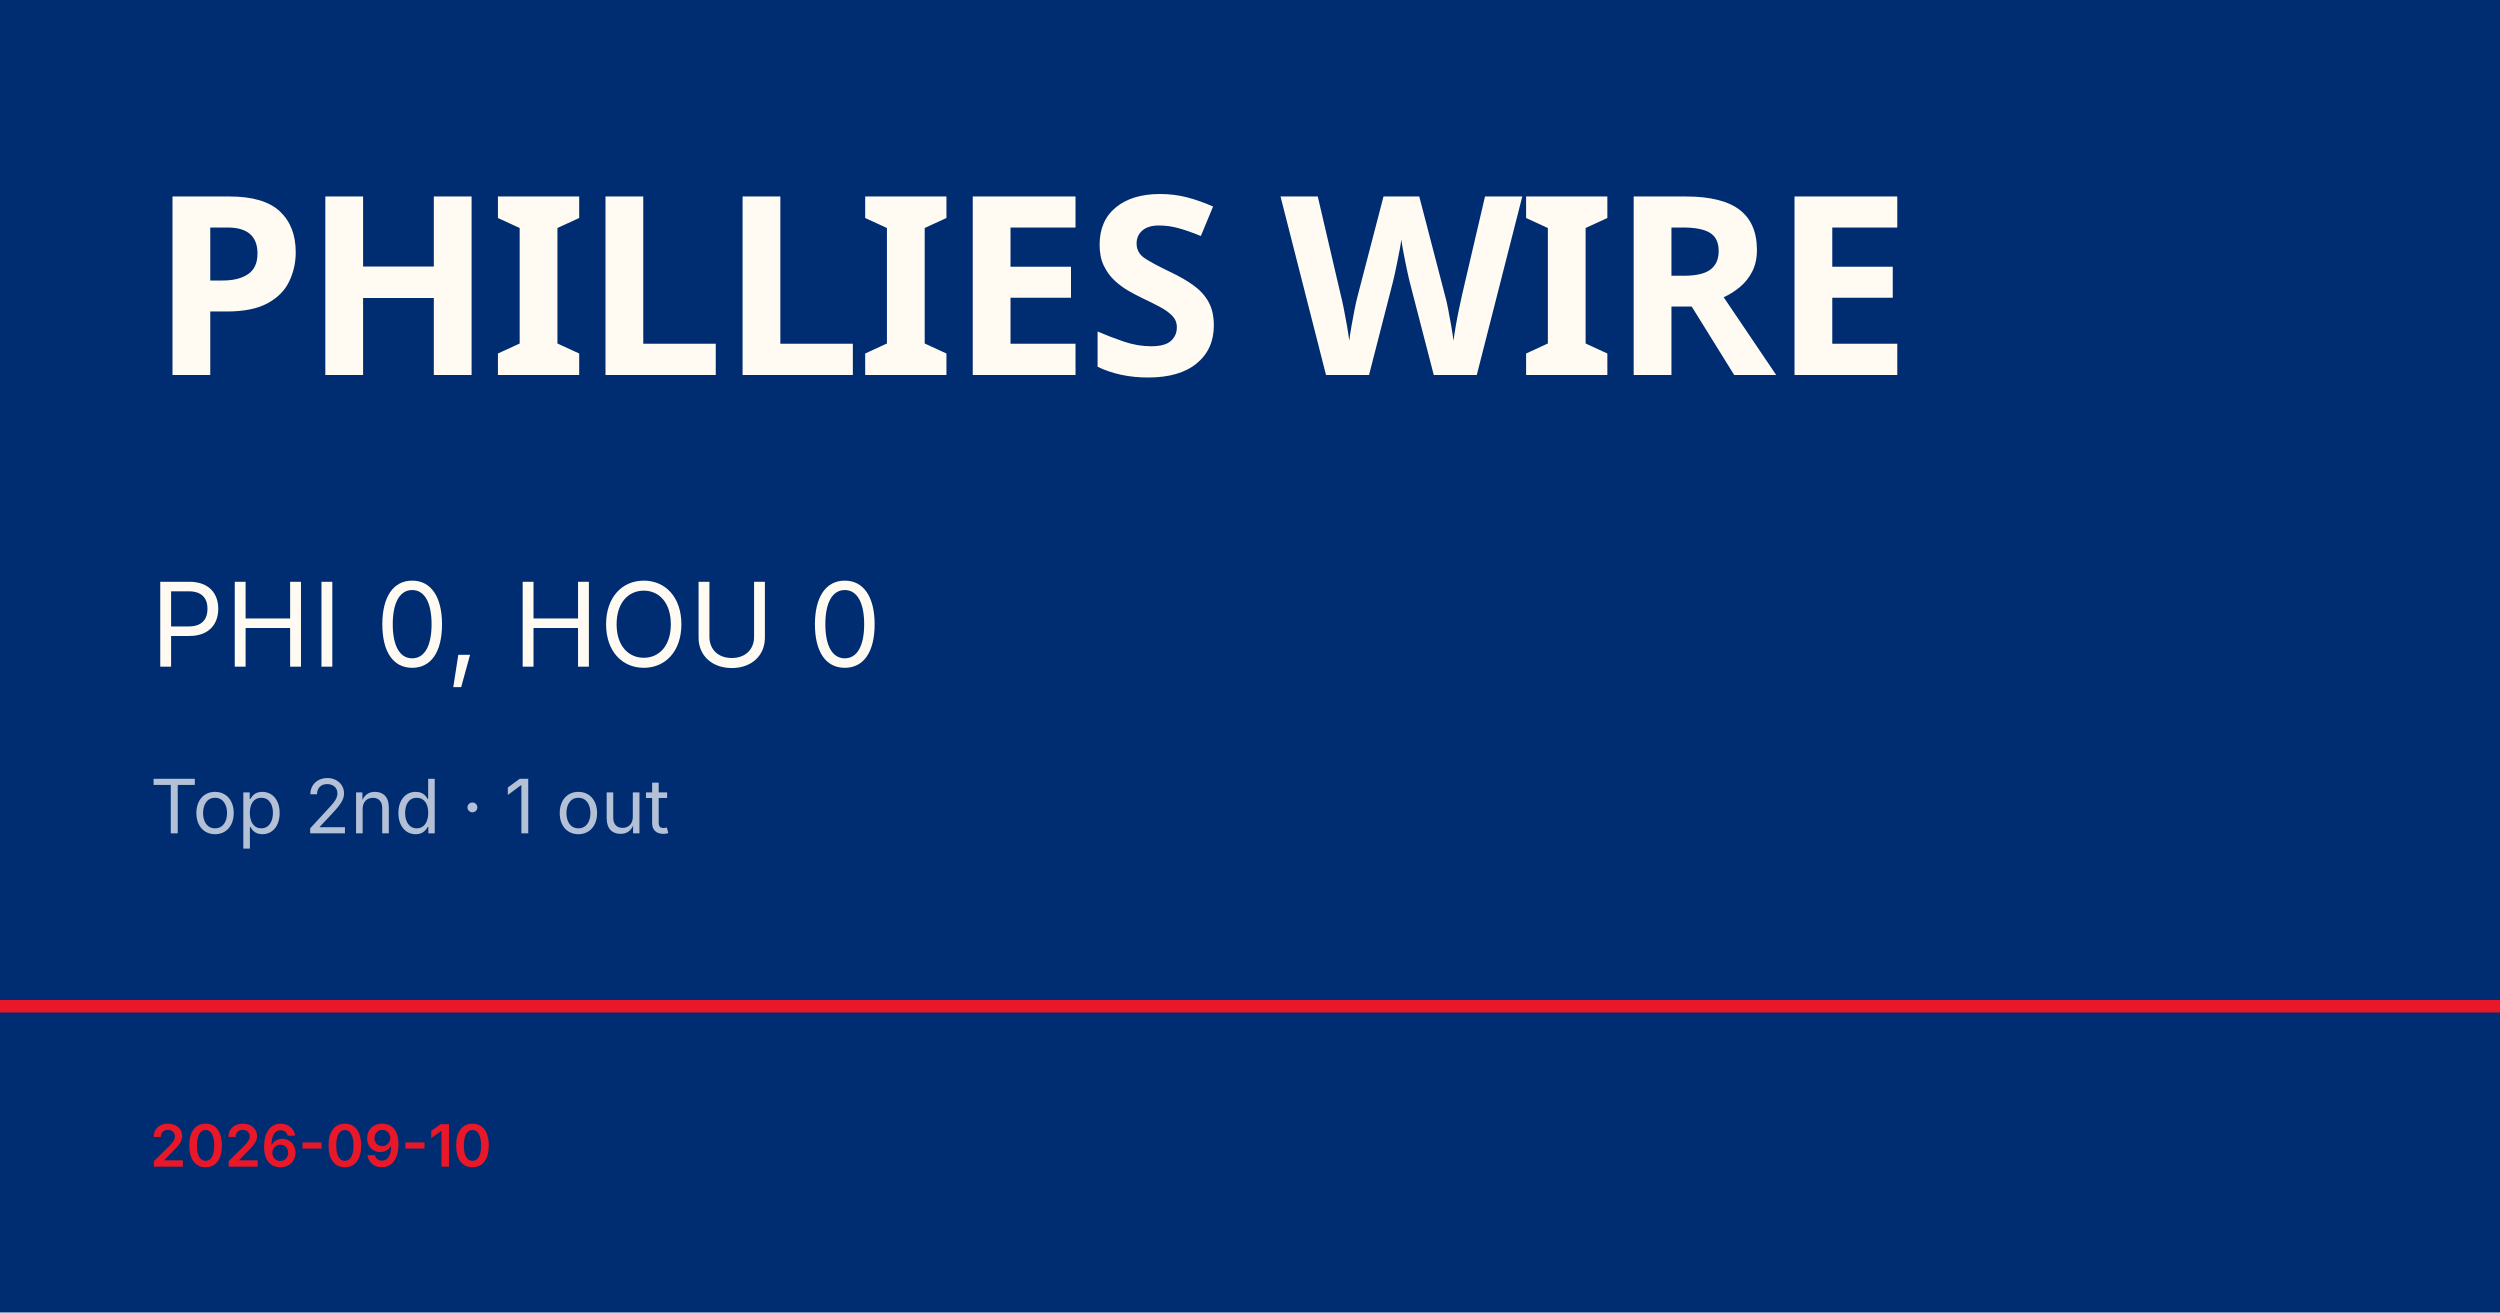
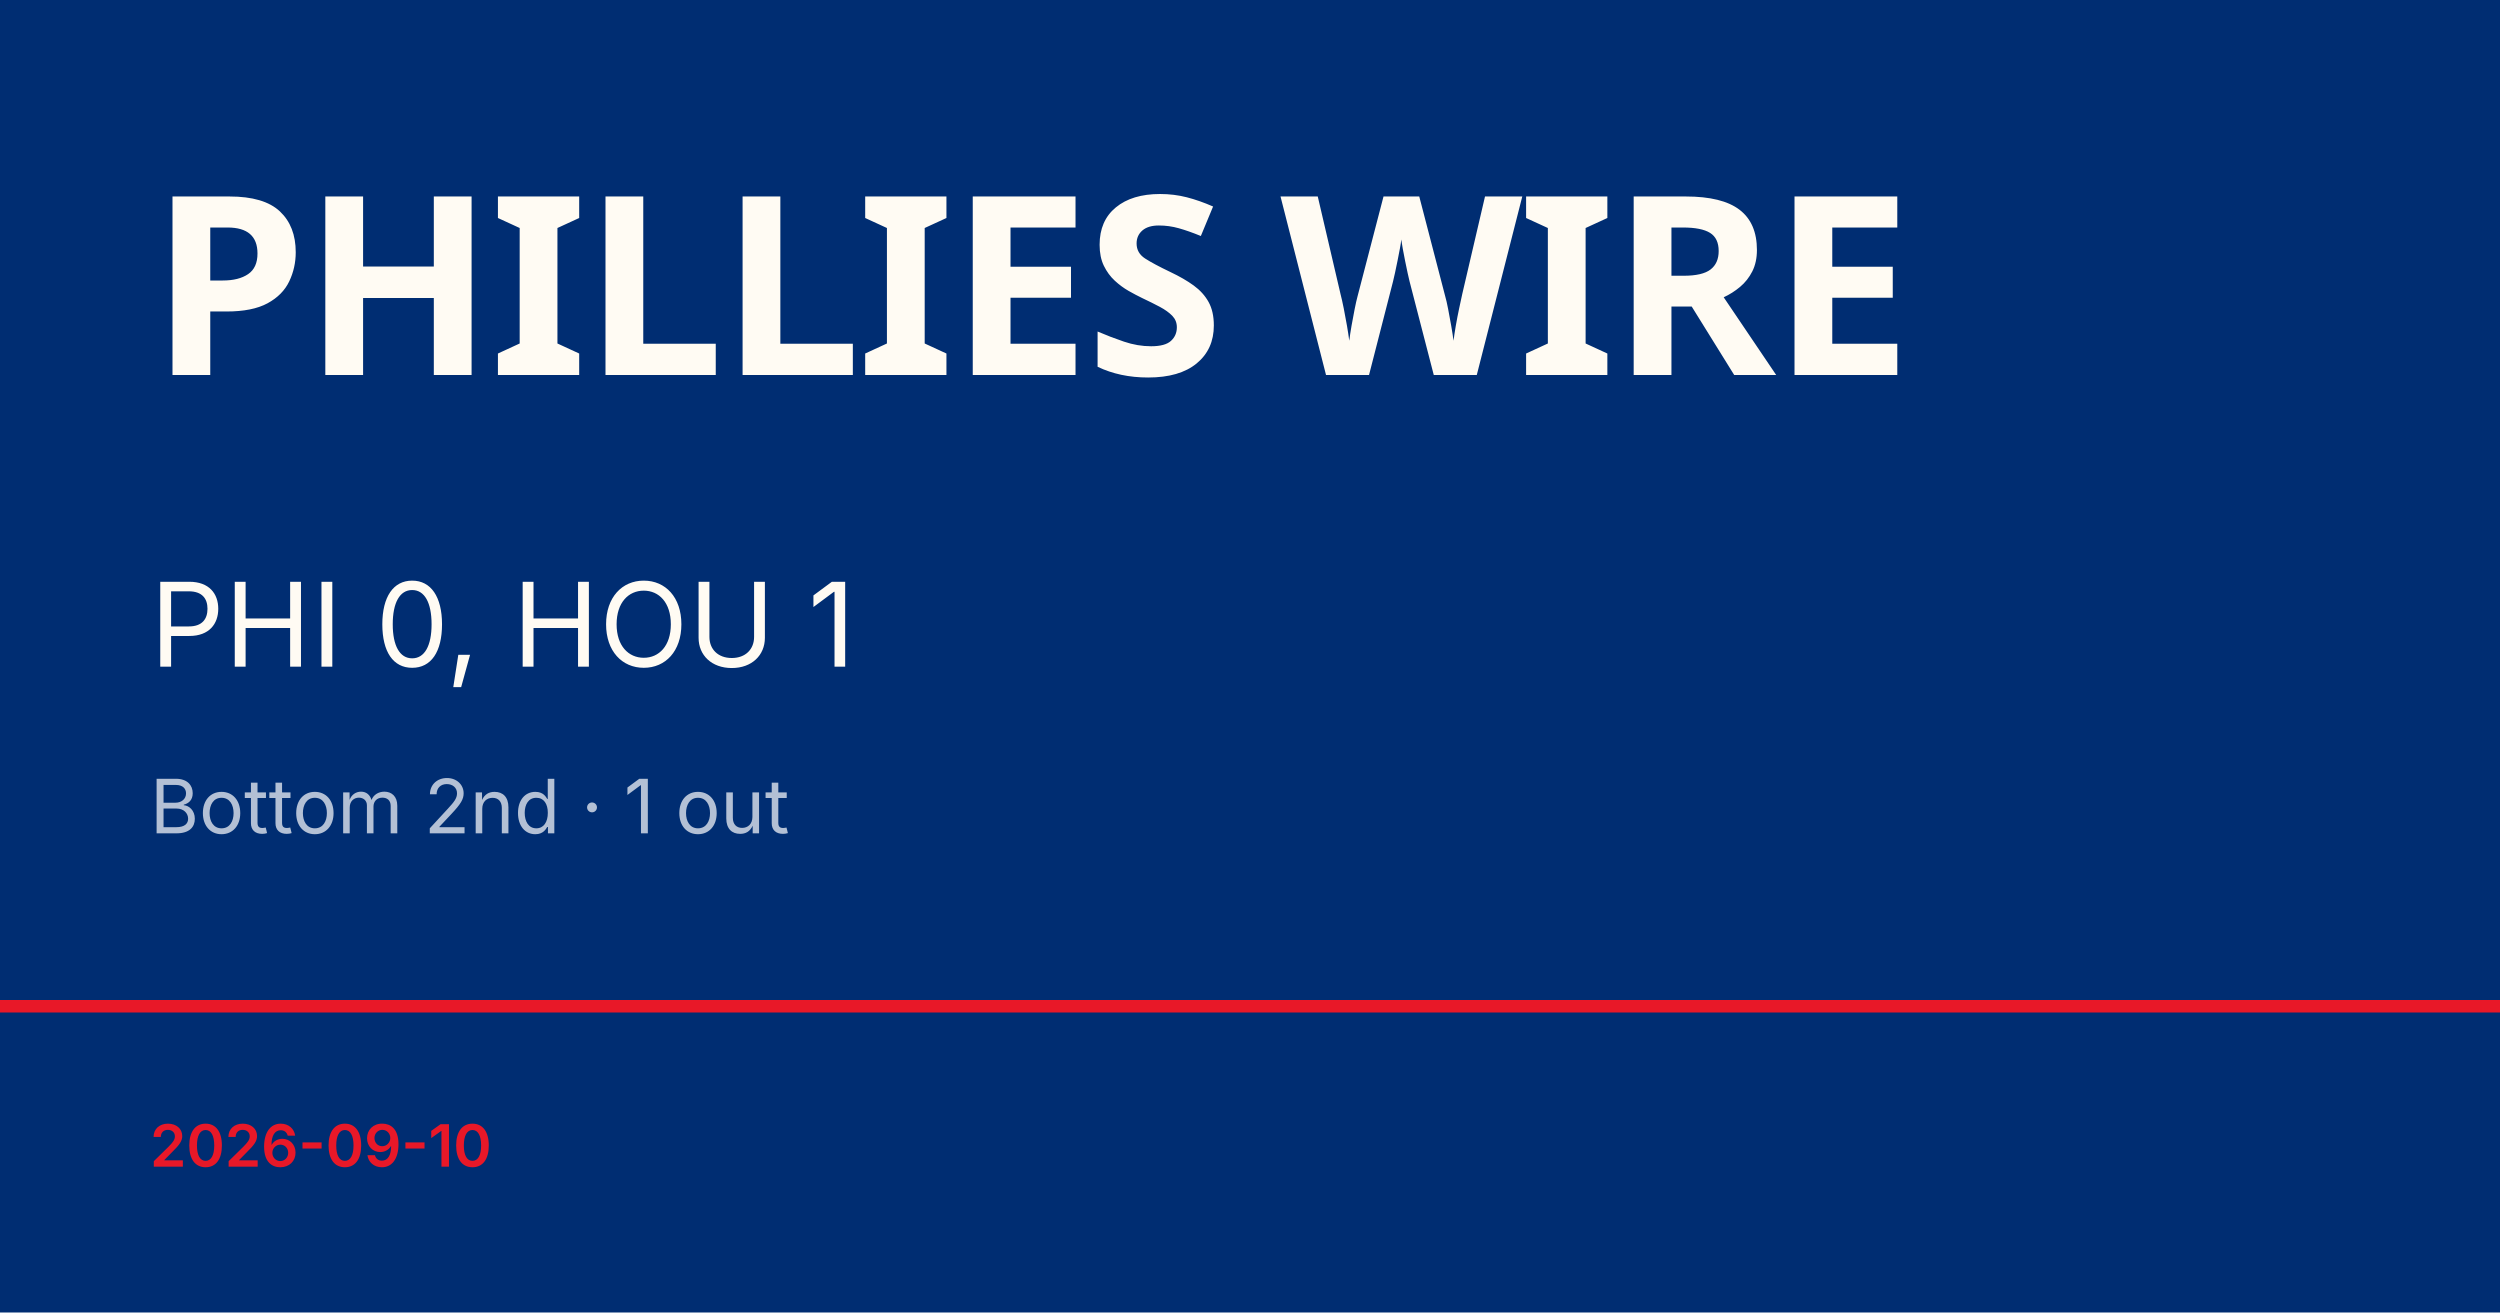
<svg xmlns="http://www.w3.org/2000/svg" viewBox="0 0 1200 630">
  <rect width="1200" height="630" fill="#002d72" />
  <rect y="480" width="1200" height="6" fill="#e81828" />
  <text x="72" y="180" font-family="Barlow Condensed, Impact, sans-serif" font-size="120" font-weight="900" fill="#fffbf3" letter-spacing="-2">PHILLIES WIRE</text>
-   <text x="72" y="320" font-family="Inter, Helvetica, sans-serif" font-size="56" fill="#fffbf3">PHI 0, HOU 0</text>
-   <text x="72" y="400" font-family="Inter, Helvetica, sans-serif" font-size="36" fill="rgba(255,255,255,0.7)">Top 2nd · 1 out</text>
+   <text x="72" y="320" font-family="Inter, Helvetica, sans-serif" font-size="56" fill="#fffbf3">PHI 0, HOU 1</text>
+   <text x="72" y="400" font-family="Inter, Helvetica, sans-serif" font-size="36" fill="rgba(255,255,255,0.7)">Bottom 2nd · 1 out</text>
  <text x="72" y="560" font-family="Inter, Helvetica, sans-serif" font-size="28" fill="#e81828" font-weight="600">2026-09-10</text>
</svg>
